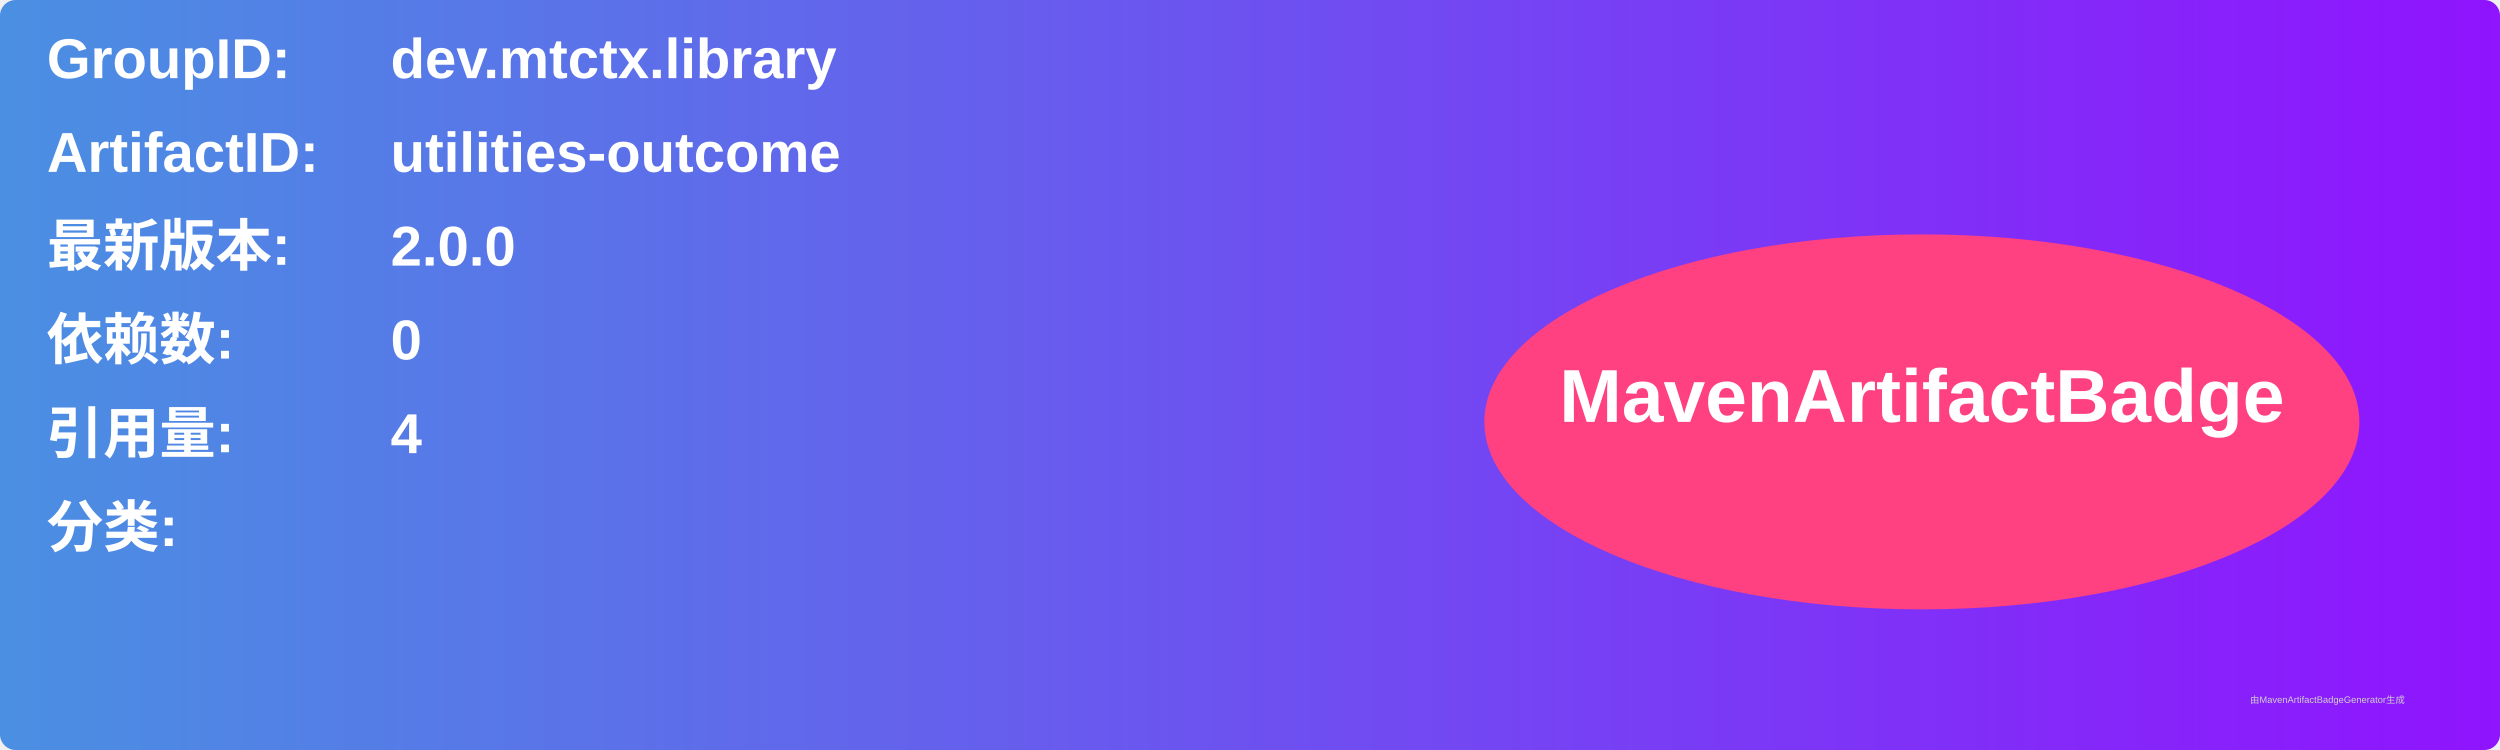
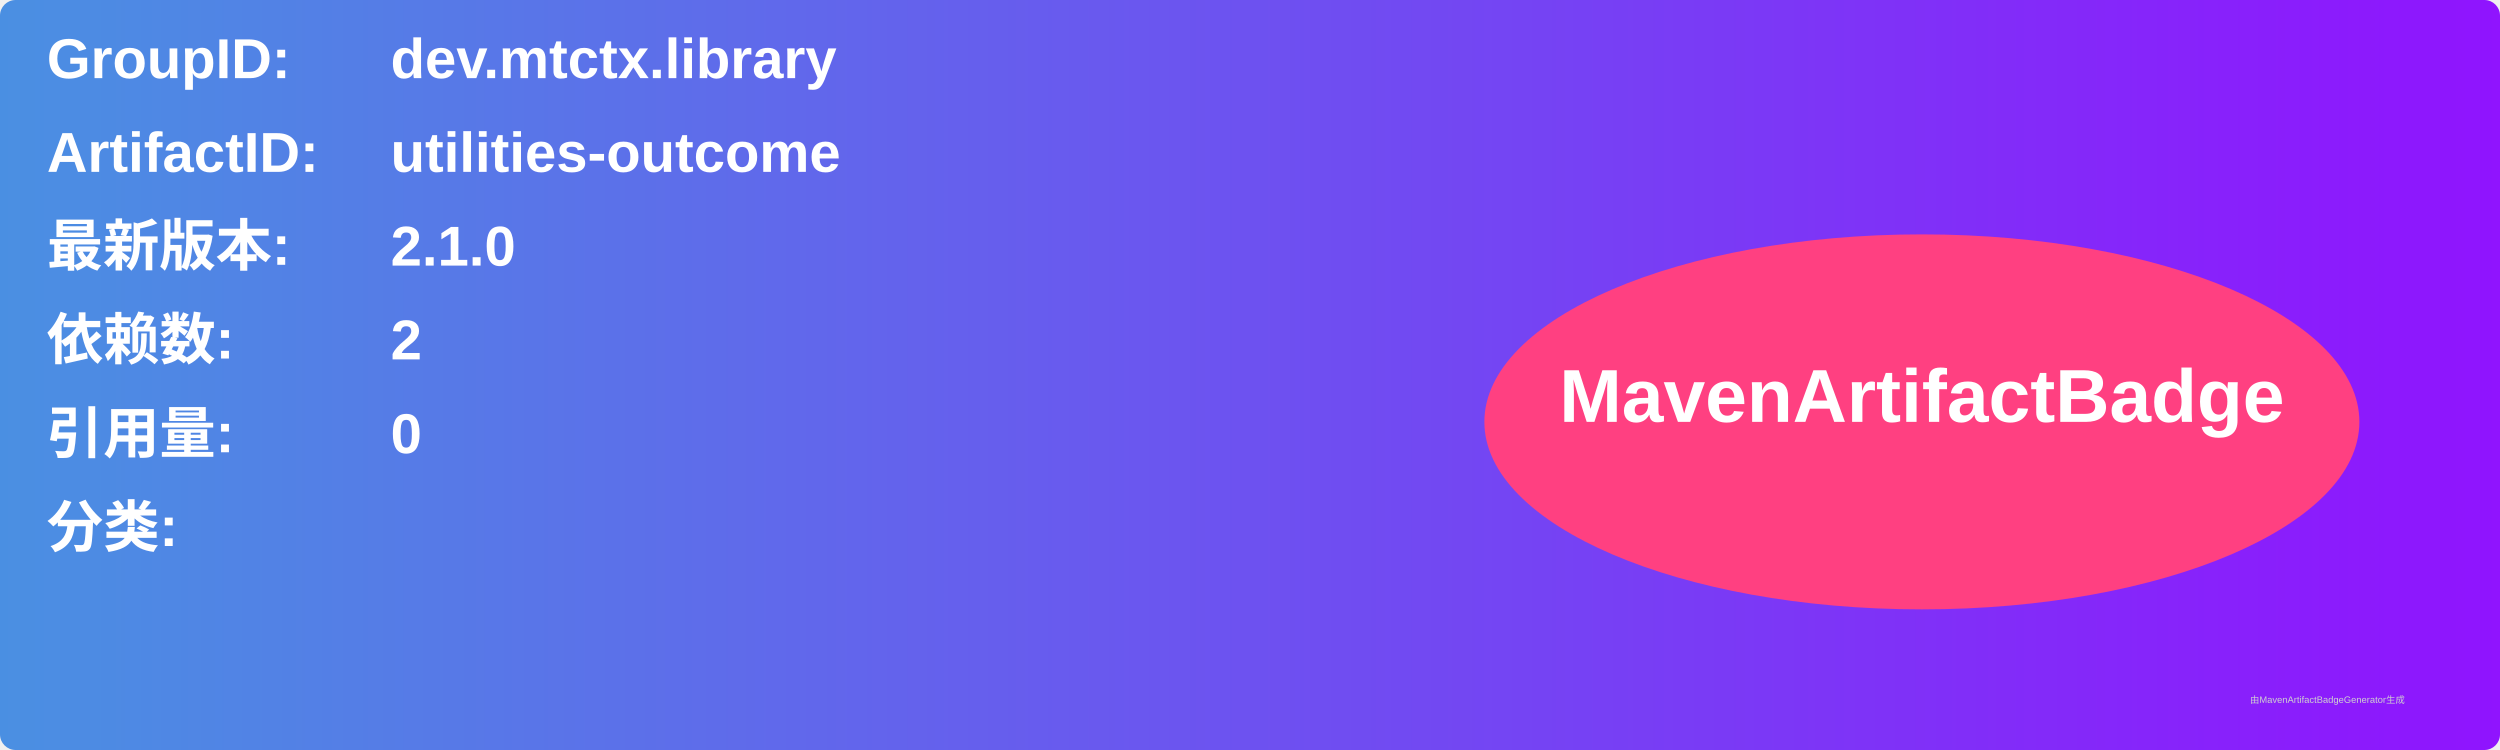
<svg xmlns="http://www.w3.org/2000/svg" width="800" height="240" viewBox="0 0 800 240">
  <linearGradient id="grad" x1="0%" y1="0%" x2="100%" y2="0%">
    <stop offset="0%" stop-color="#4a90e2" />
    <stop offset="100%" stop-color="#9013fe" />
  </linearGradient>
  <rect width="100%" height="100%" rx="5" ry="5" fill="url(#grad)" />
  <g transform="translate(15, 15)">
    <text x="0" y="10" font-family="Arial" font-size="18" fill="white" font-weight="bold" width="260">GroupID:</text>
    <text x="110" y="10" font-family="Arial" font-size="18" fill="white" font-weight="bold" width="460">dev.mtctx.library</text>
    <text x="0" y="40" font-family="Arial" font-size="18" fill="white" font-weight="bold" width="260">ArtifactID:</text>
    <text x="110" y="40" font-family="Arial" font-size="18" fill="white" font-weight="bold" width="460">utilities-outcome</text>
    <text x="0" y="70" font-family="Arial" font-size="18" fill="white" font-weight="bold">最新版本:</text>
    <text x="110" y="70" font-family="Arial" font-size="18" fill="white" font-weight="bold">
-       <tspan font-weight="bold">2.0.0</tspan>
+       <tspan font-weight="bold">2.1.0</tspan>
    </text>
    <text x="0" y="100" font-family="Arial" font-size="18" fill="white" font-weight="bold">依赖数: </text>
    <text x="110" y="100" font-family="Arial" font-size="18" fill="white">
-       <tspan font-weight="bold">0</tspan>
+       <tspan font-weight="bold">2</tspan>
    </text>
    <text x="0" y="130" font-family="Arial" font-size="18" fill="white" font-weight="bold">引用量: </text>
    <text x="110" y="130" font-family="Arial" font-size="18" fill="white">
-       <tspan font-weight="bold">4</tspan>
+       <tspan font-weight="bold">0</tspan>
    </text>
    <text x="0" y="160" font-family="Arial" font-size="18" fill="white" font-weight="bold">分类:</text>
    <text x="10" y="190" font-family="Arial" font-size="10" fill="white">
      <tspan font-weight="bold" />
    </text>
    <ellipse cx="600" cy="120" rx="140" ry="60" fill="#ff4081" />
    <text x="600" y="120" text-anchor="middle" font-family="Arial" font-size="24" fill="white" font-weight="bold">MavenArtifactBadge</text>
  </g>
  <text x="720" y="225" font-family="Arial" font-size="3" fill="#d0d0d0">由MavenArtifactBadgeGenerator生成</text>
</svg>
